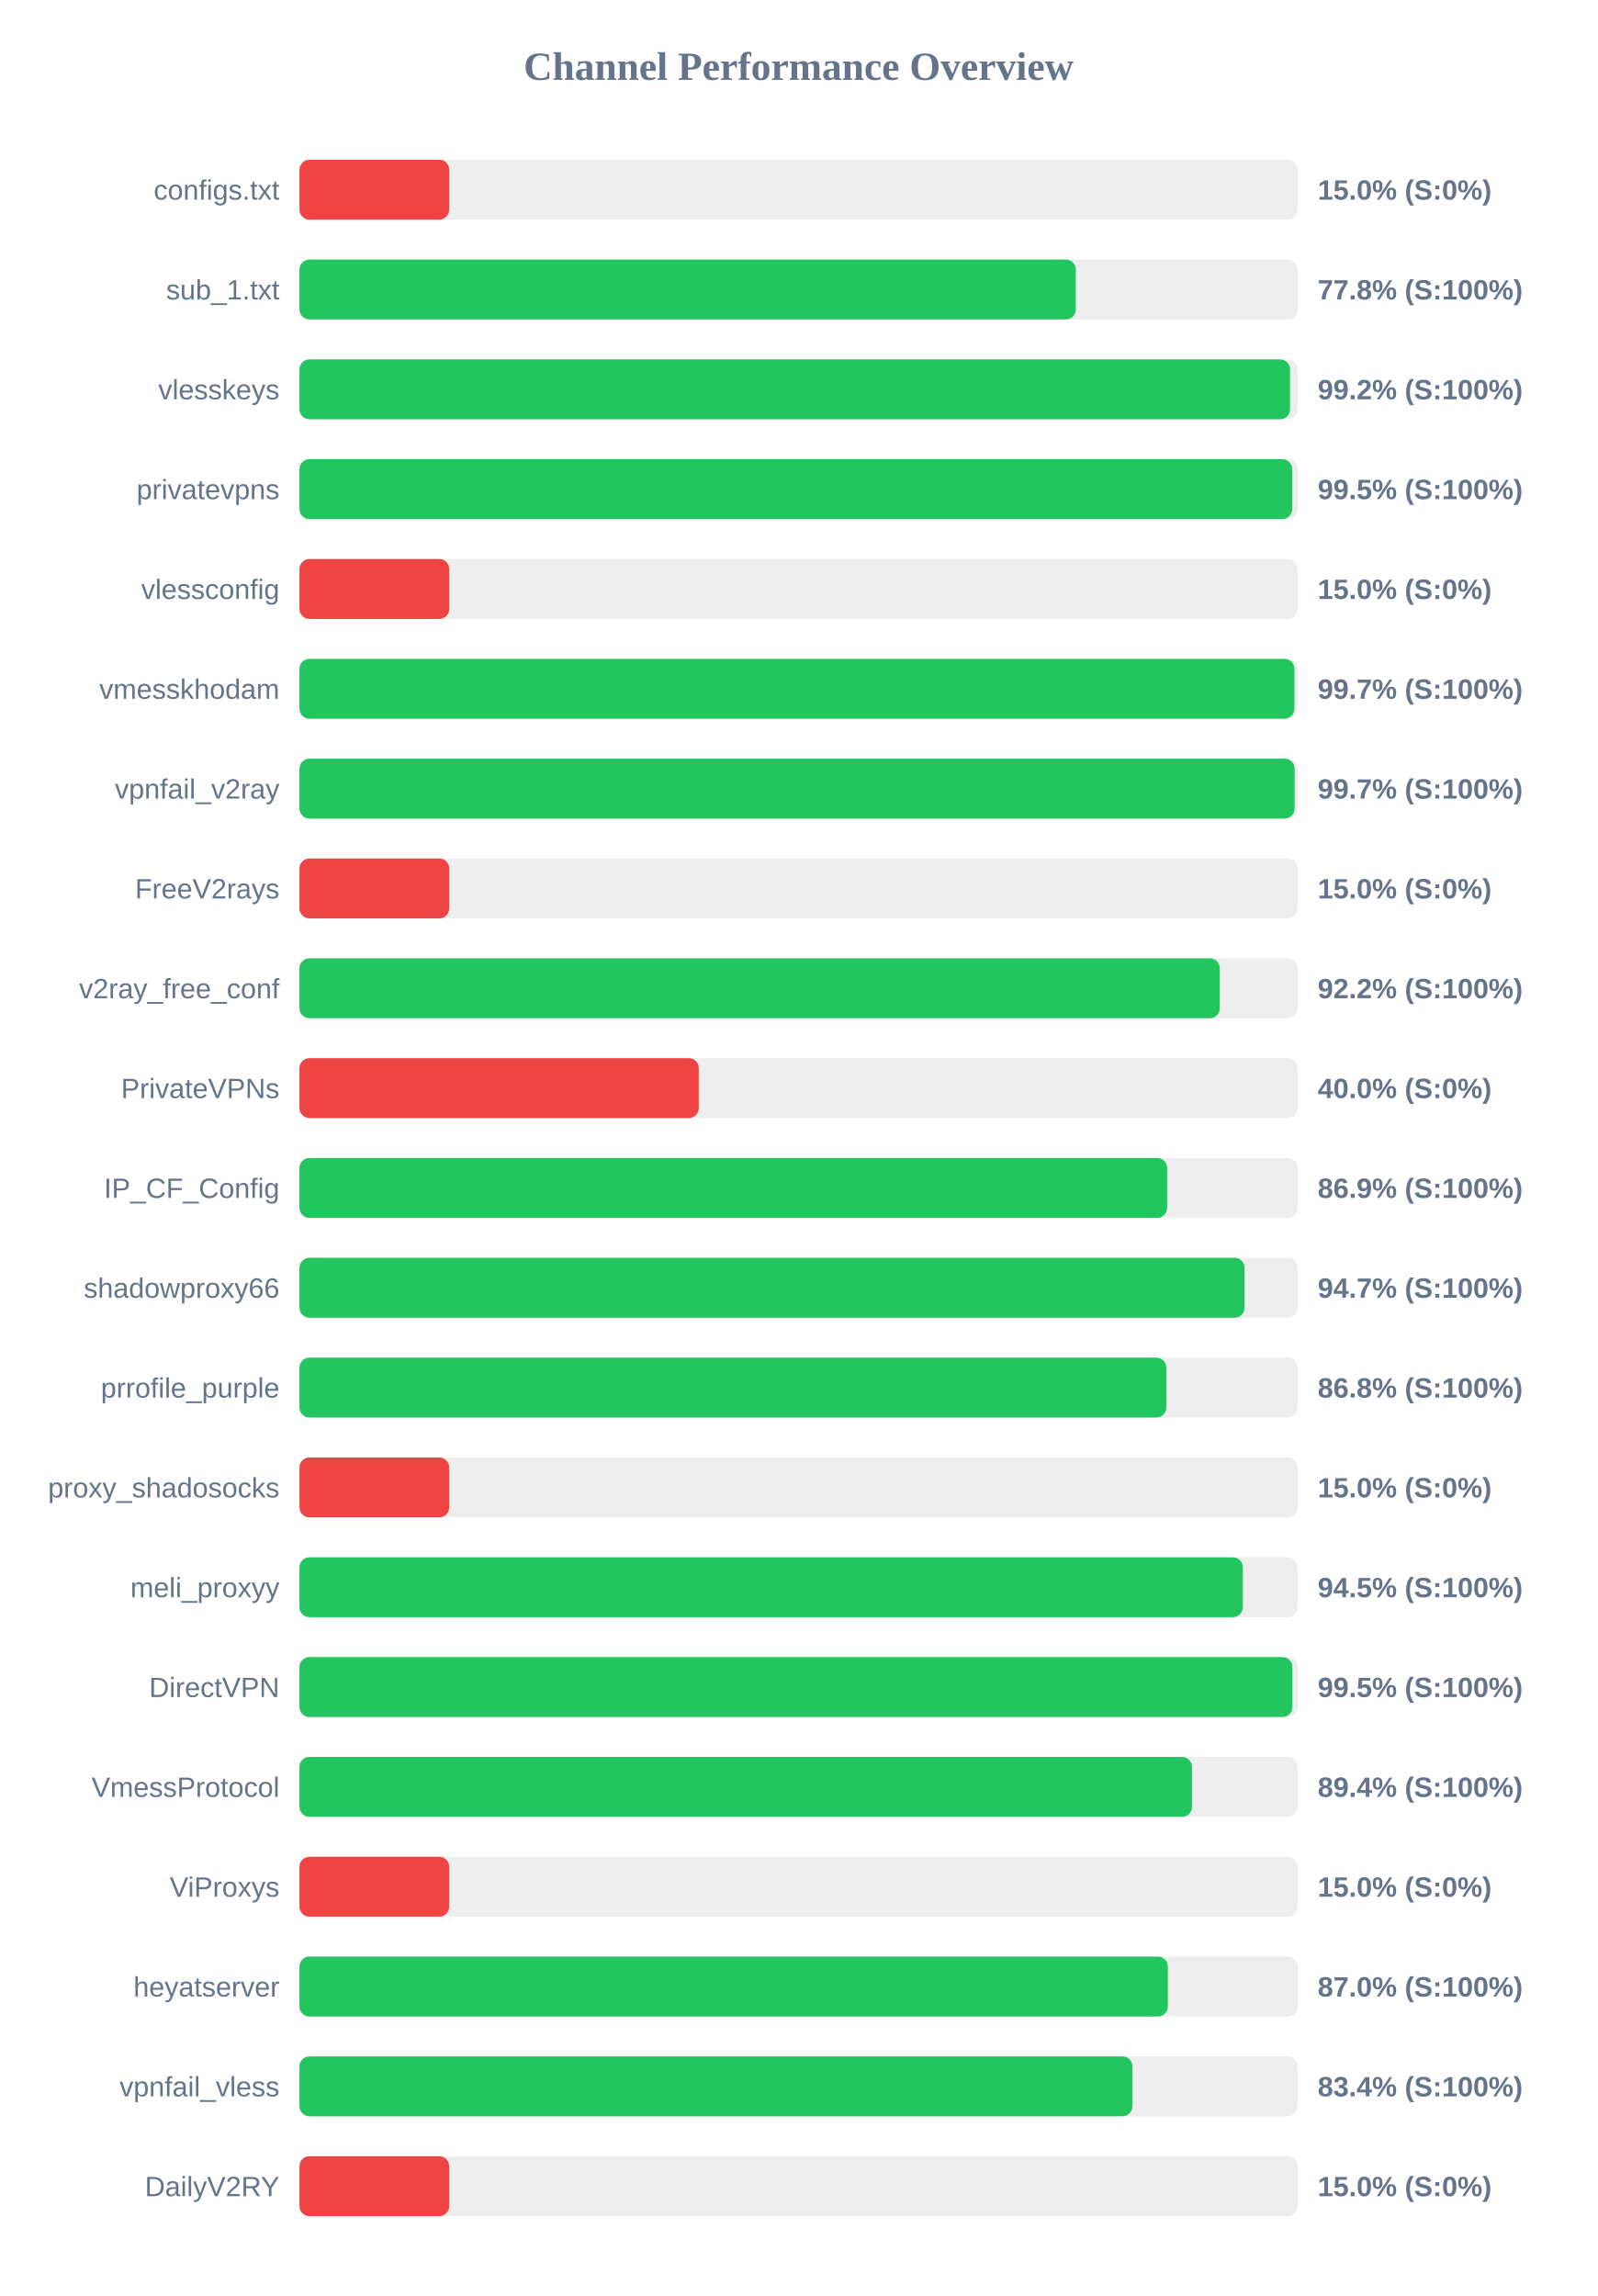
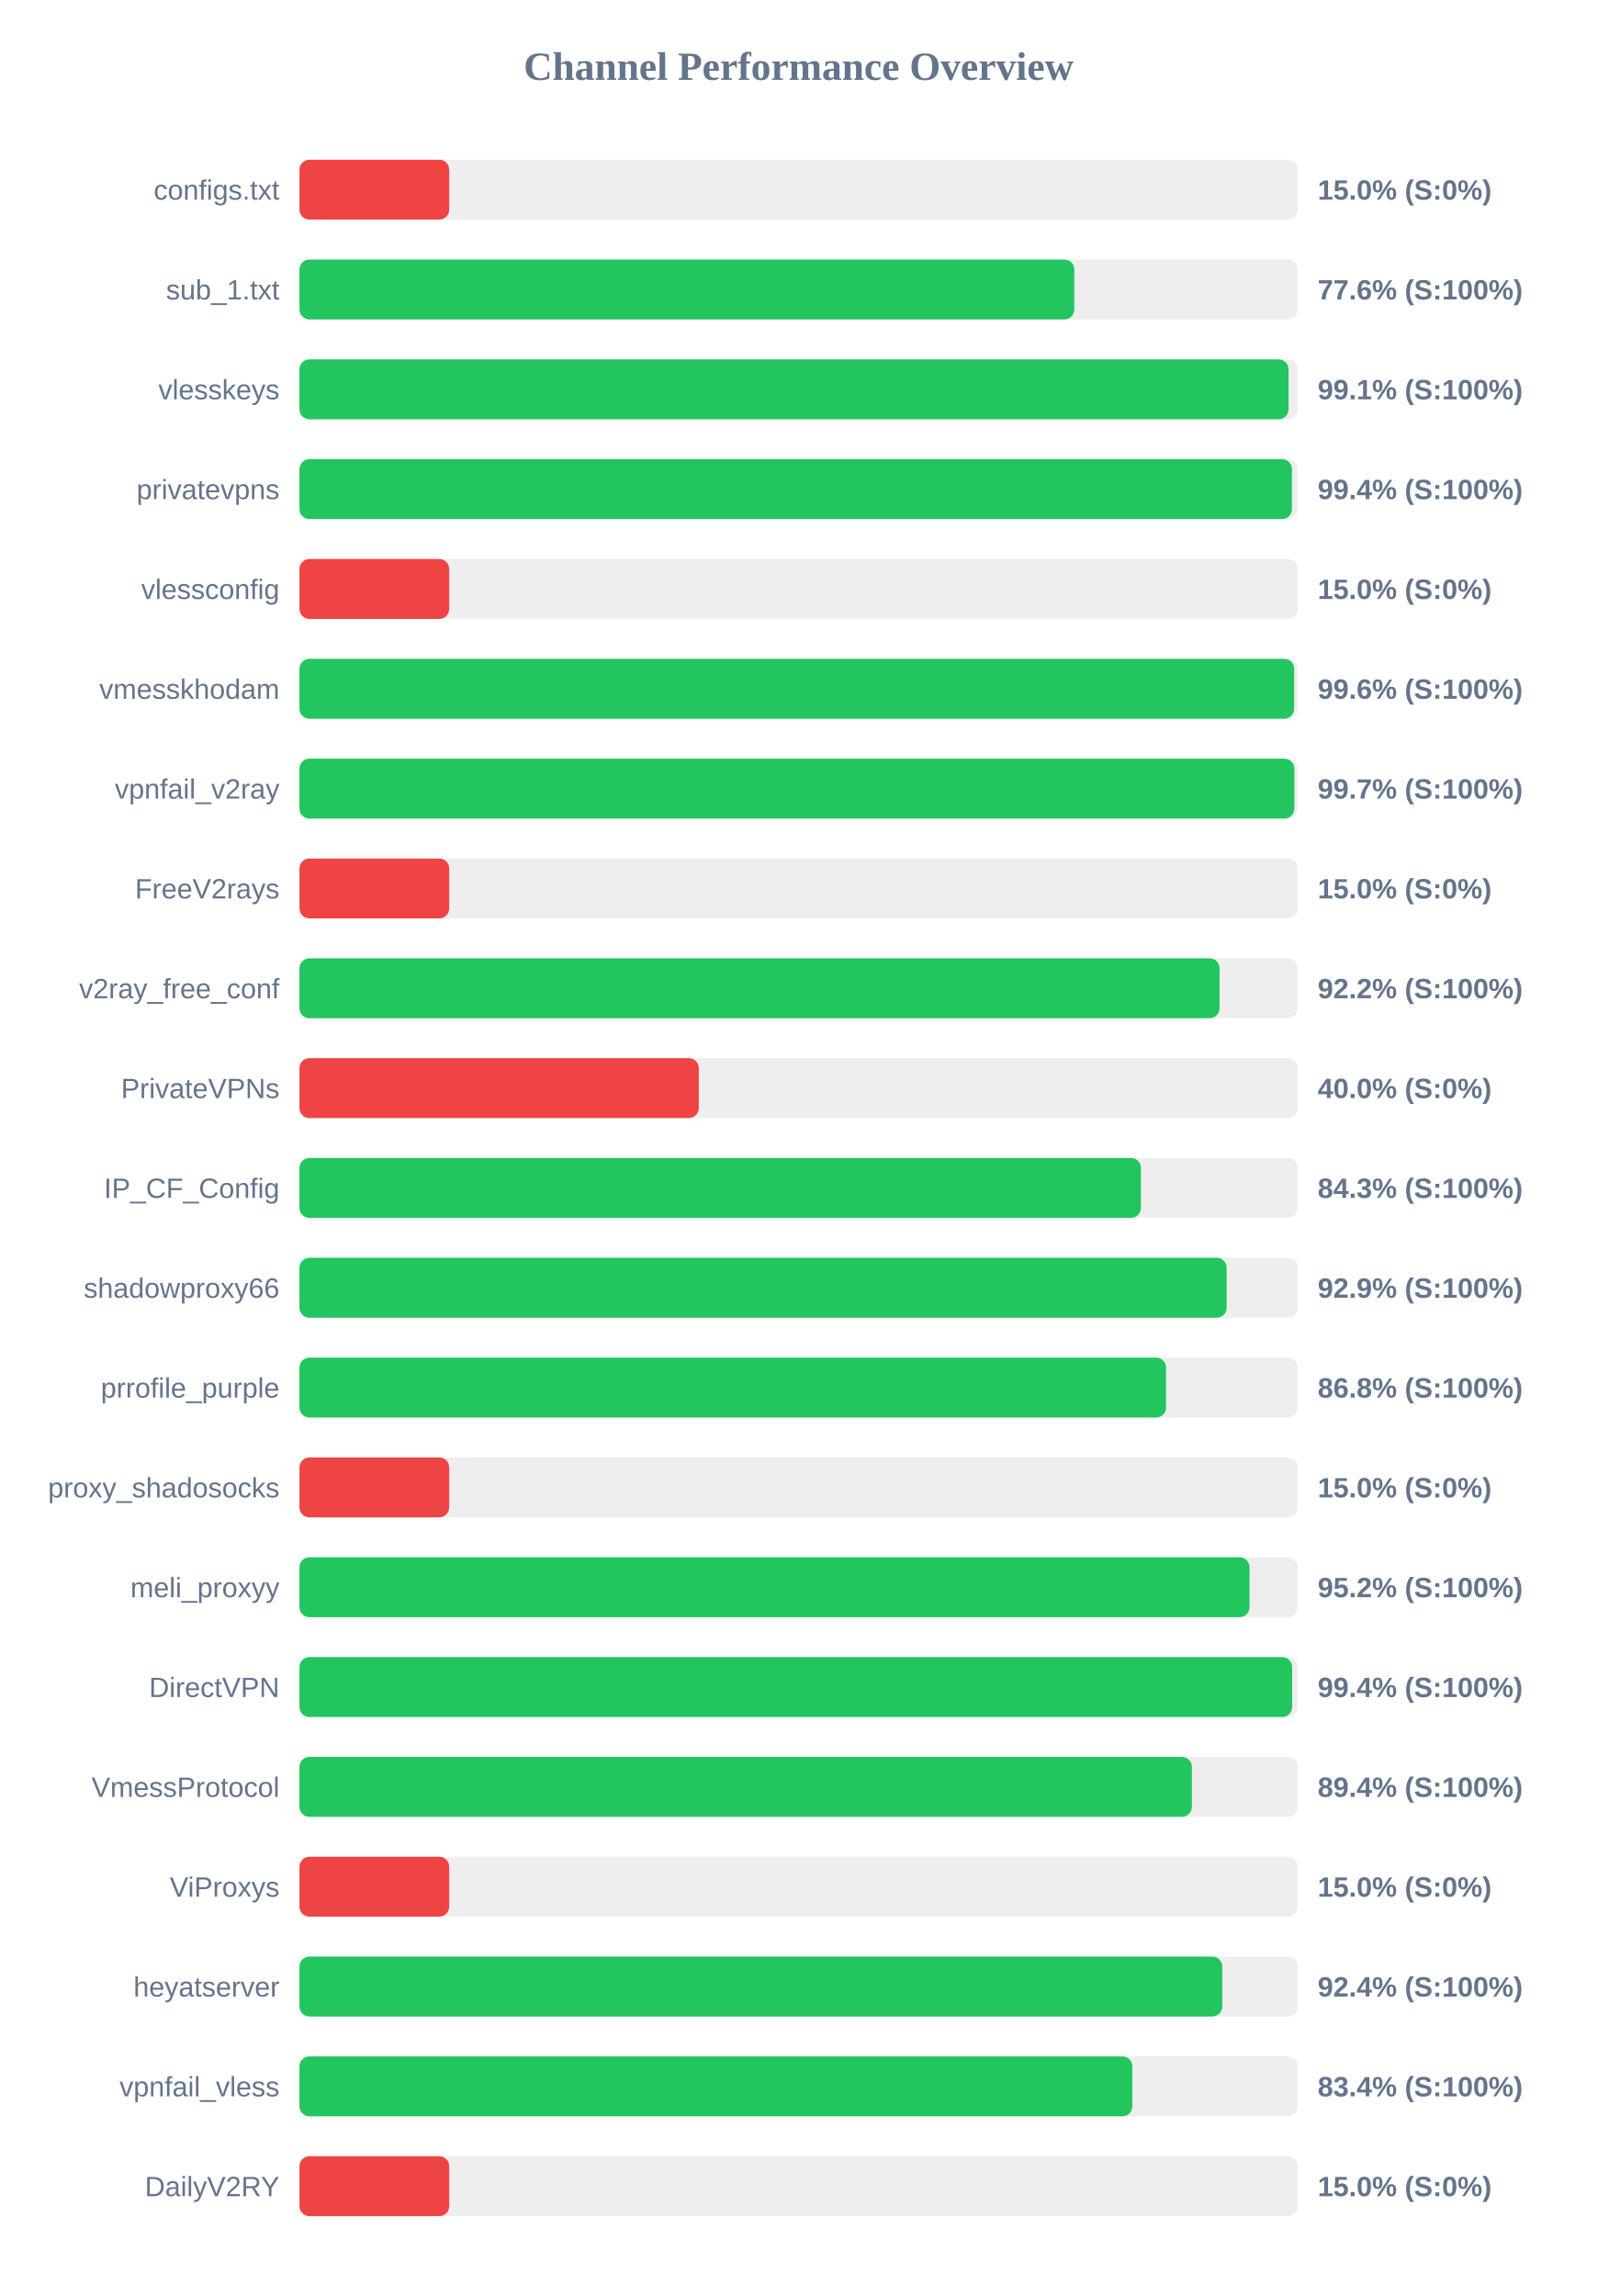
<svg xmlns="http://www.w3.org/2000/svg" width="800" height="1150" version="1.1">
  <style>
        .row { font: 14px Arial; fill: #64748b; }
        .score { font: bold 14px Arial; fill: #64748b; }
    </style>
  <text x="400" y="40" text-anchor="middle" font-size="20px" font-weight="bold" fill="#64748b">Channel Performance Overview</text>
  <rect x="150" y="80" width="500" height="30" fill="#eee" rx="5" />
  <rect x="150" y="80" width="75.0" height="30" fill="#ef4444" rx="5" />
  <text x="140" y="100" text-anchor="end" class="row">configs.txt</text>
  <text x="660" y="100" text-anchor="start" class="score">15.0% (S:0%)</text>
  <rect x="150" y="130" width="500" height="30" fill="#eee" rx="5" />
-   <rect x="150" y="130" width="388.85" height="30" fill="#22c55e" rx="5" />
+   <rect x="150" y="130" width="388.1" height="30" fill="#22c55e" rx="5" />
  <text x="140" y="150" text-anchor="end" class="row">sub_1.txt</text>
-   <text x="660" y="150" text-anchor="start" class="score">77.8% (S:100%)</text>
+   <text x="660" y="150" text-anchor="start" class="score">77.6% (S:100%)</text>
  <rect x="150" y="180" width="500" height="30" fill="#eee" rx="5" />
-   <rect x="150" y="180" width="496.15" height="30" fill="#22c55e" rx="5" />
+   <rect x="150" y="180" width="495.4" height="30" fill="#22c55e" rx="5" />
  <text x="140" y="200" text-anchor="end" class="row">vlesskeys</text>
-   <text x="660" y="200" text-anchor="start" class="score">99.2% (S:100%)</text>
+   <text x="660" y="200" text-anchor="start" class="score">99.1% (S:100%)</text>
  <rect x="150" y="230" width="500" height="30" fill="#eee" rx="5" />
-   <rect x="150" y="230" width="497.25" height="30" fill="#22c55e" rx="5" />
+   <rect x="150" y="230" width="497.1" height="30" fill="#22c55e" rx="5" />
  <text x="140" y="250" text-anchor="end" class="row">privatevpns</text>
-   <text x="660" y="250" text-anchor="start" class="score">99.5% (S:100%)</text>
+   <text x="660" y="250" text-anchor="start" class="score">99.4% (S:100%)</text>
  <rect x="150" y="280" width="500" height="30" fill="#eee" rx="5" />
  <rect x="150" y="280" width="75.0" height="30" fill="#ef4444" rx="5" />
  <text x="140" y="300" text-anchor="end" class="row">vlessconfig</text>
  <text x="660" y="300" text-anchor="start" class="score">15.0% (S:0%)</text>
  <rect x="150" y="330" width="500" height="30" fill="#eee" rx="5" />
-   <rect x="150" y="330" width="498.35" height="30" fill="#22c55e" rx="5" />
+   <rect x="150" y="330" width="498.2" height="30" fill="#22c55e" rx="5" />
  <text x="140" y="350" text-anchor="end" class="row">vmesskhodam</text>
-   <text x="660" y="350" text-anchor="start" class="score">99.7% (S:100%)</text>
+   <text x="660" y="350" text-anchor="start" class="score">99.6% (S:100%)</text>
  <rect x="150" y="380" width="500" height="30" fill="#eee" rx="5" />
-   <rect x="150" y="380" width="498.45" height="30" fill="#22c55e" rx="5" />
+   <rect x="150" y="380" width="498.3" height="30" fill="#22c55e" rx="5" />
  <text x="140" y="400" text-anchor="end" class="row">vpnfail_v2ray</text>
  <text x="660" y="400" text-anchor="start" class="score">99.7% (S:100%)</text>
  <rect x="150" y="430" width="500" height="30" fill="#eee" rx="5" />
  <rect x="150" y="430" width="75.0" height="30" fill="#ef4444" rx="5" />
  <text x="140" y="450" text-anchor="end" class="row">FreeV2rays</text>
  <text x="660" y="450" text-anchor="start" class="score">15.0% (S:0%)</text>
  <rect x="150" y="480" width="500" height="30" fill="#eee" rx="5" />
-   <rect x="150" y="480" width="460.95" height="30" fill="#22c55e" rx="5" />
+   <rect x="150" y="480" width="460.85" height="30" fill="#22c55e" rx="5" />
  <text x="140" y="500" text-anchor="end" class="row">v2ray_free_conf</text>
  <text x="660" y="500" text-anchor="start" class="score">92.2% (S:100%)</text>
  <rect x="150" y="530" width="500" height="30" fill="#eee" rx="5" />
  <rect x="150" y="530" width="200.0" height="30" fill="#ef4444" rx="5" />
  <text x="140" y="550" text-anchor="end" class="row">PrivateVPNs</text>
  <text x="660" y="550" text-anchor="start" class="score">40.0% (S:0%)</text>
  <rect x="150" y="580" width="500" height="30" fill="#eee" rx="5" />
-   <rect x="150" y="580" width="434.6" height="30" fill="#22c55e" rx="5" />
+   <rect x="150" y="580" width="421.45" height="30" fill="#22c55e" rx="5" />
  <text x="140" y="600" text-anchor="end" class="row">IP_CF_Config</text>
-   <text x="660" y="600" text-anchor="start" class="score">86.9% (S:100%)</text>
+   <text x="660" y="600" text-anchor="start" class="score">84.3% (S:100%)</text>
  <rect x="150" y="630" width="500" height="30" fill="#eee" rx="5" />
-   <rect x="150" y="630" width="473.35" height="30" fill="#22c55e" rx="5" />
+   <rect x="150" y="630" width="464.4" height="30" fill="#22c55e" rx="5" />
  <text x="140" y="650" text-anchor="end" class="row">shadowproxy66</text>
-   <text x="660" y="650" text-anchor="start" class="score">94.7% (S:100%)</text>
+   <text x="660" y="650" text-anchor="start" class="score">92.9% (S:100%)</text>
  <rect x="150" y="680" width="500" height="30" fill="#eee" rx="5" />
-   <rect x="150" y="680" width="434.2" height="30" fill="#22c55e" rx="5" />
+   <rect x="150" y="680" width="434.05" height="30" fill="#22c55e" rx="5" />
  <text x="140" y="700" text-anchor="end" class="row">prrofile_purple</text>
  <text x="660" y="700" text-anchor="start" class="score">86.8% (S:100%)</text>
  <rect x="150" y="730" width="500" height="30" fill="#eee" rx="5" />
  <rect x="150" y="730" width="75.0" height="30" fill="#ef4444" rx="5" />
  <text x="140" y="750" text-anchor="end" class="row">proxy_shadosocks</text>
  <text x="660" y="750" text-anchor="start" class="score">15.0% (S:0%)</text>
  <rect x="150" y="780" width="500" height="30" fill="#eee" rx="5" />
-   <rect x="150" y="780" width="472.5" height="30" fill="#22c55e" rx="5" />
+   <rect x="150" y="780" width="475.85" height="30" fill="#22c55e" rx="5" />
  <text x="140" y="800" text-anchor="end" class="row">meli_proxyy</text>
-   <text x="660" y="800" text-anchor="start" class="score">94.5% (S:100%)</text>
+   <text x="660" y="800" text-anchor="start" class="score">95.2% (S:100%)</text>
  <rect x="150" y="830" width="500" height="30" fill="#eee" rx="5" />
-   <rect x="150" y="830" width="497.35" height="30" fill="#22c55e" rx="5" />
+   <rect x="150" y="830" width="497.2" height="30" fill="#22c55e" rx="5" />
  <text x="140" y="850" text-anchor="end" class="row">DirectVPN</text>
-   <text x="660" y="850" text-anchor="start" class="score">99.5% (S:100%)</text>
+   <text x="660" y="850" text-anchor="start" class="score">99.4% (S:100%)</text>
  <rect x="150" y="880" width="500" height="30" fill="#eee" rx="5" />
-   <rect x="150" y="880" width="447.05" height="30" fill="#22c55e" rx="5" />
+   <rect x="150" y="880" width="447.0" height="30" fill="#22c55e" rx="5" />
  <text x="140" y="900" text-anchor="end" class="row">VmessProtocol</text>
  <text x="660" y="900" text-anchor="start" class="score">89.4% (S:100%)</text>
  <rect x="150" y="930" width="500" height="30" fill="#eee" rx="5" />
  <rect x="150" y="930" width="75.0" height="30" fill="#ef4444" rx="5" />
  <text x="140" y="950" text-anchor="end" class="row">ViProxys</text>
  <text x="660" y="950" text-anchor="start" class="score">15.0% (S:0%)</text>
  <rect x="150" y="980" width="500" height="30" fill="#eee" rx="5" />
-   <rect x="150" y="980" width="434.95" height="30" fill="#22c55e" rx="5" />
+   <rect x="150" y="980" width="462.2" height="30" fill="#22c55e" rx="5" />
  <text x="140" y="1000" text-anchor="end" class="row">heyatserver</text>
-   <text x="660" y="1000" text-anchor="start" class="score">87.0% (S:100%)</text>
+   <text x="660" y="1000" text-anchor="start" class="score">92.4% (S:100%)</text>
  <rect x="150" y="1030" width="500" height="30" fill="#eee" rx="5" />
-   <rect x="150" y="1030" width="417.2" height="30" fill="#22c55e" rx="5" />
+   <rect x="150" y="1030" width="417.15" height="30" fill="#22c55e" rx="5" />
  <text x="140" y="1050" text-anchor="end" class="row">vpnfail_vless</text>
  <text x="660" y="1050" text-anchor="start" class="score">83.4% (S:100%)</text>
  <rect x="150" y="1080" width="500" height="30" fill="#eee" rx="5" />
  <rect x="150" y="1080" width="75.0" height="30" fill="#ef4444" rx="5" />
  <text x="140" y="1100" text-anchor="end" class="row">DailyV2RY</text>
  <text x="660" y="1100" text-anchor="start" class="score">15.0% (S:0%)</text>
</svg>
